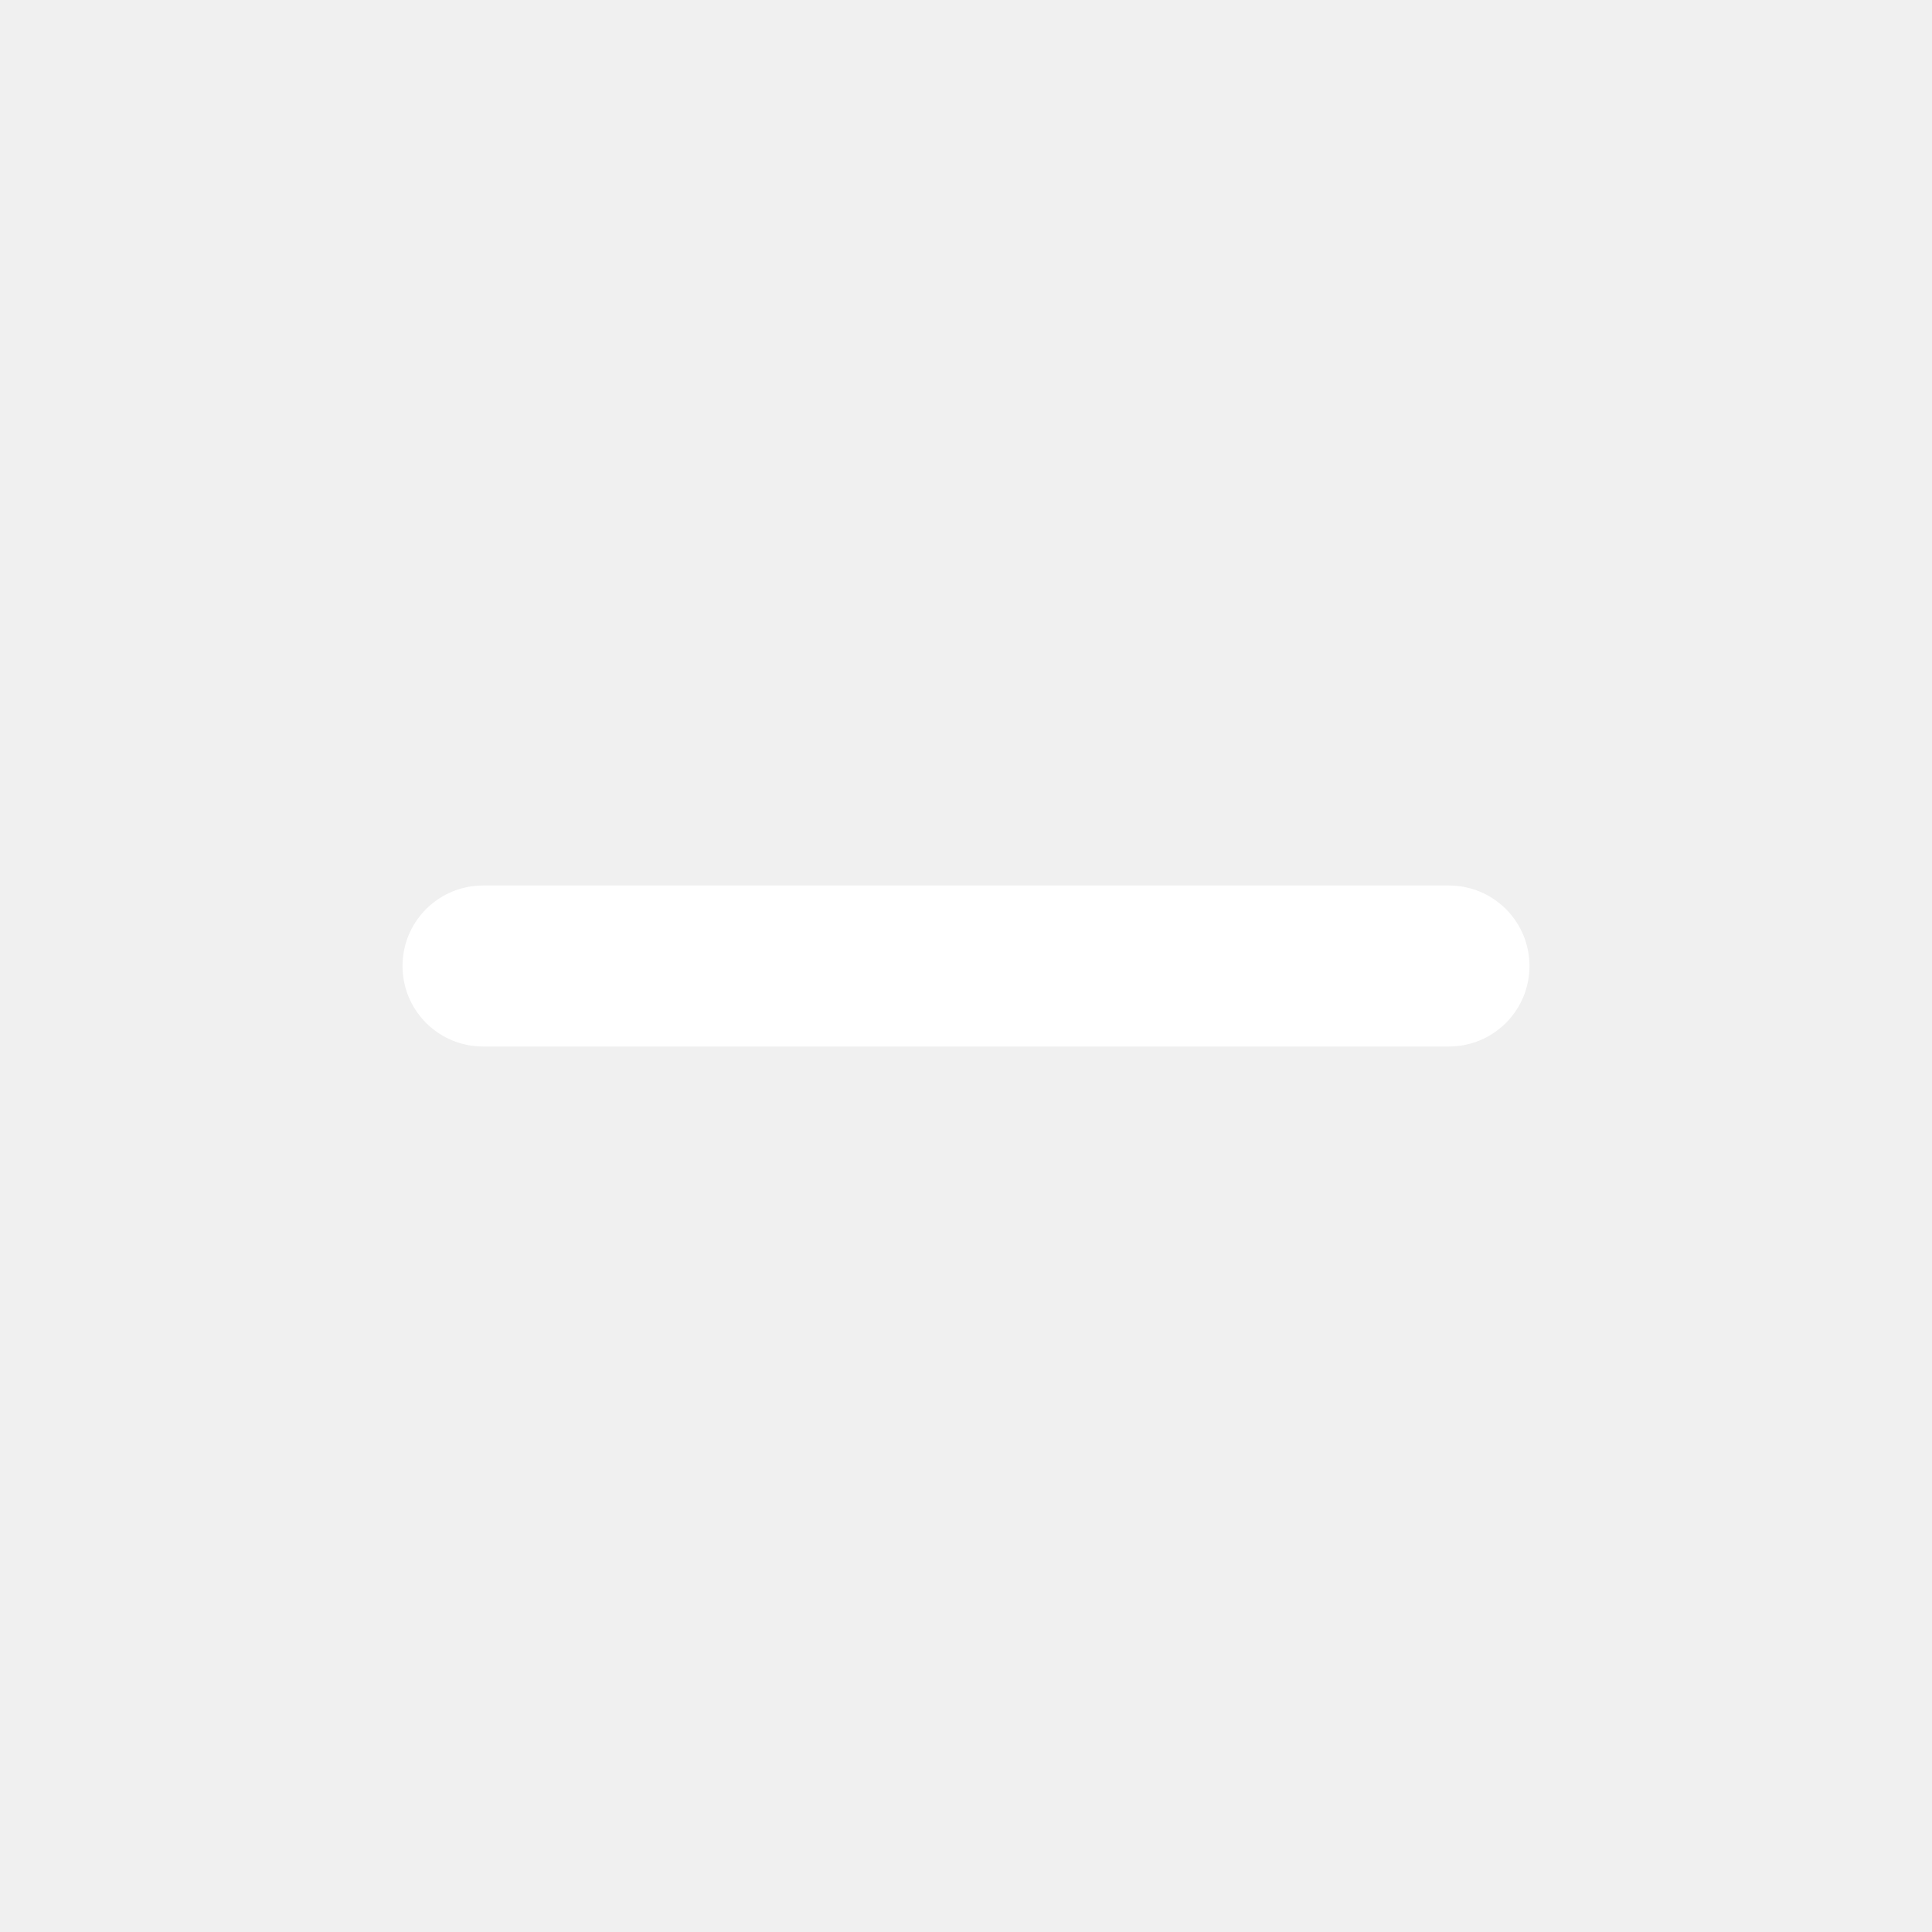
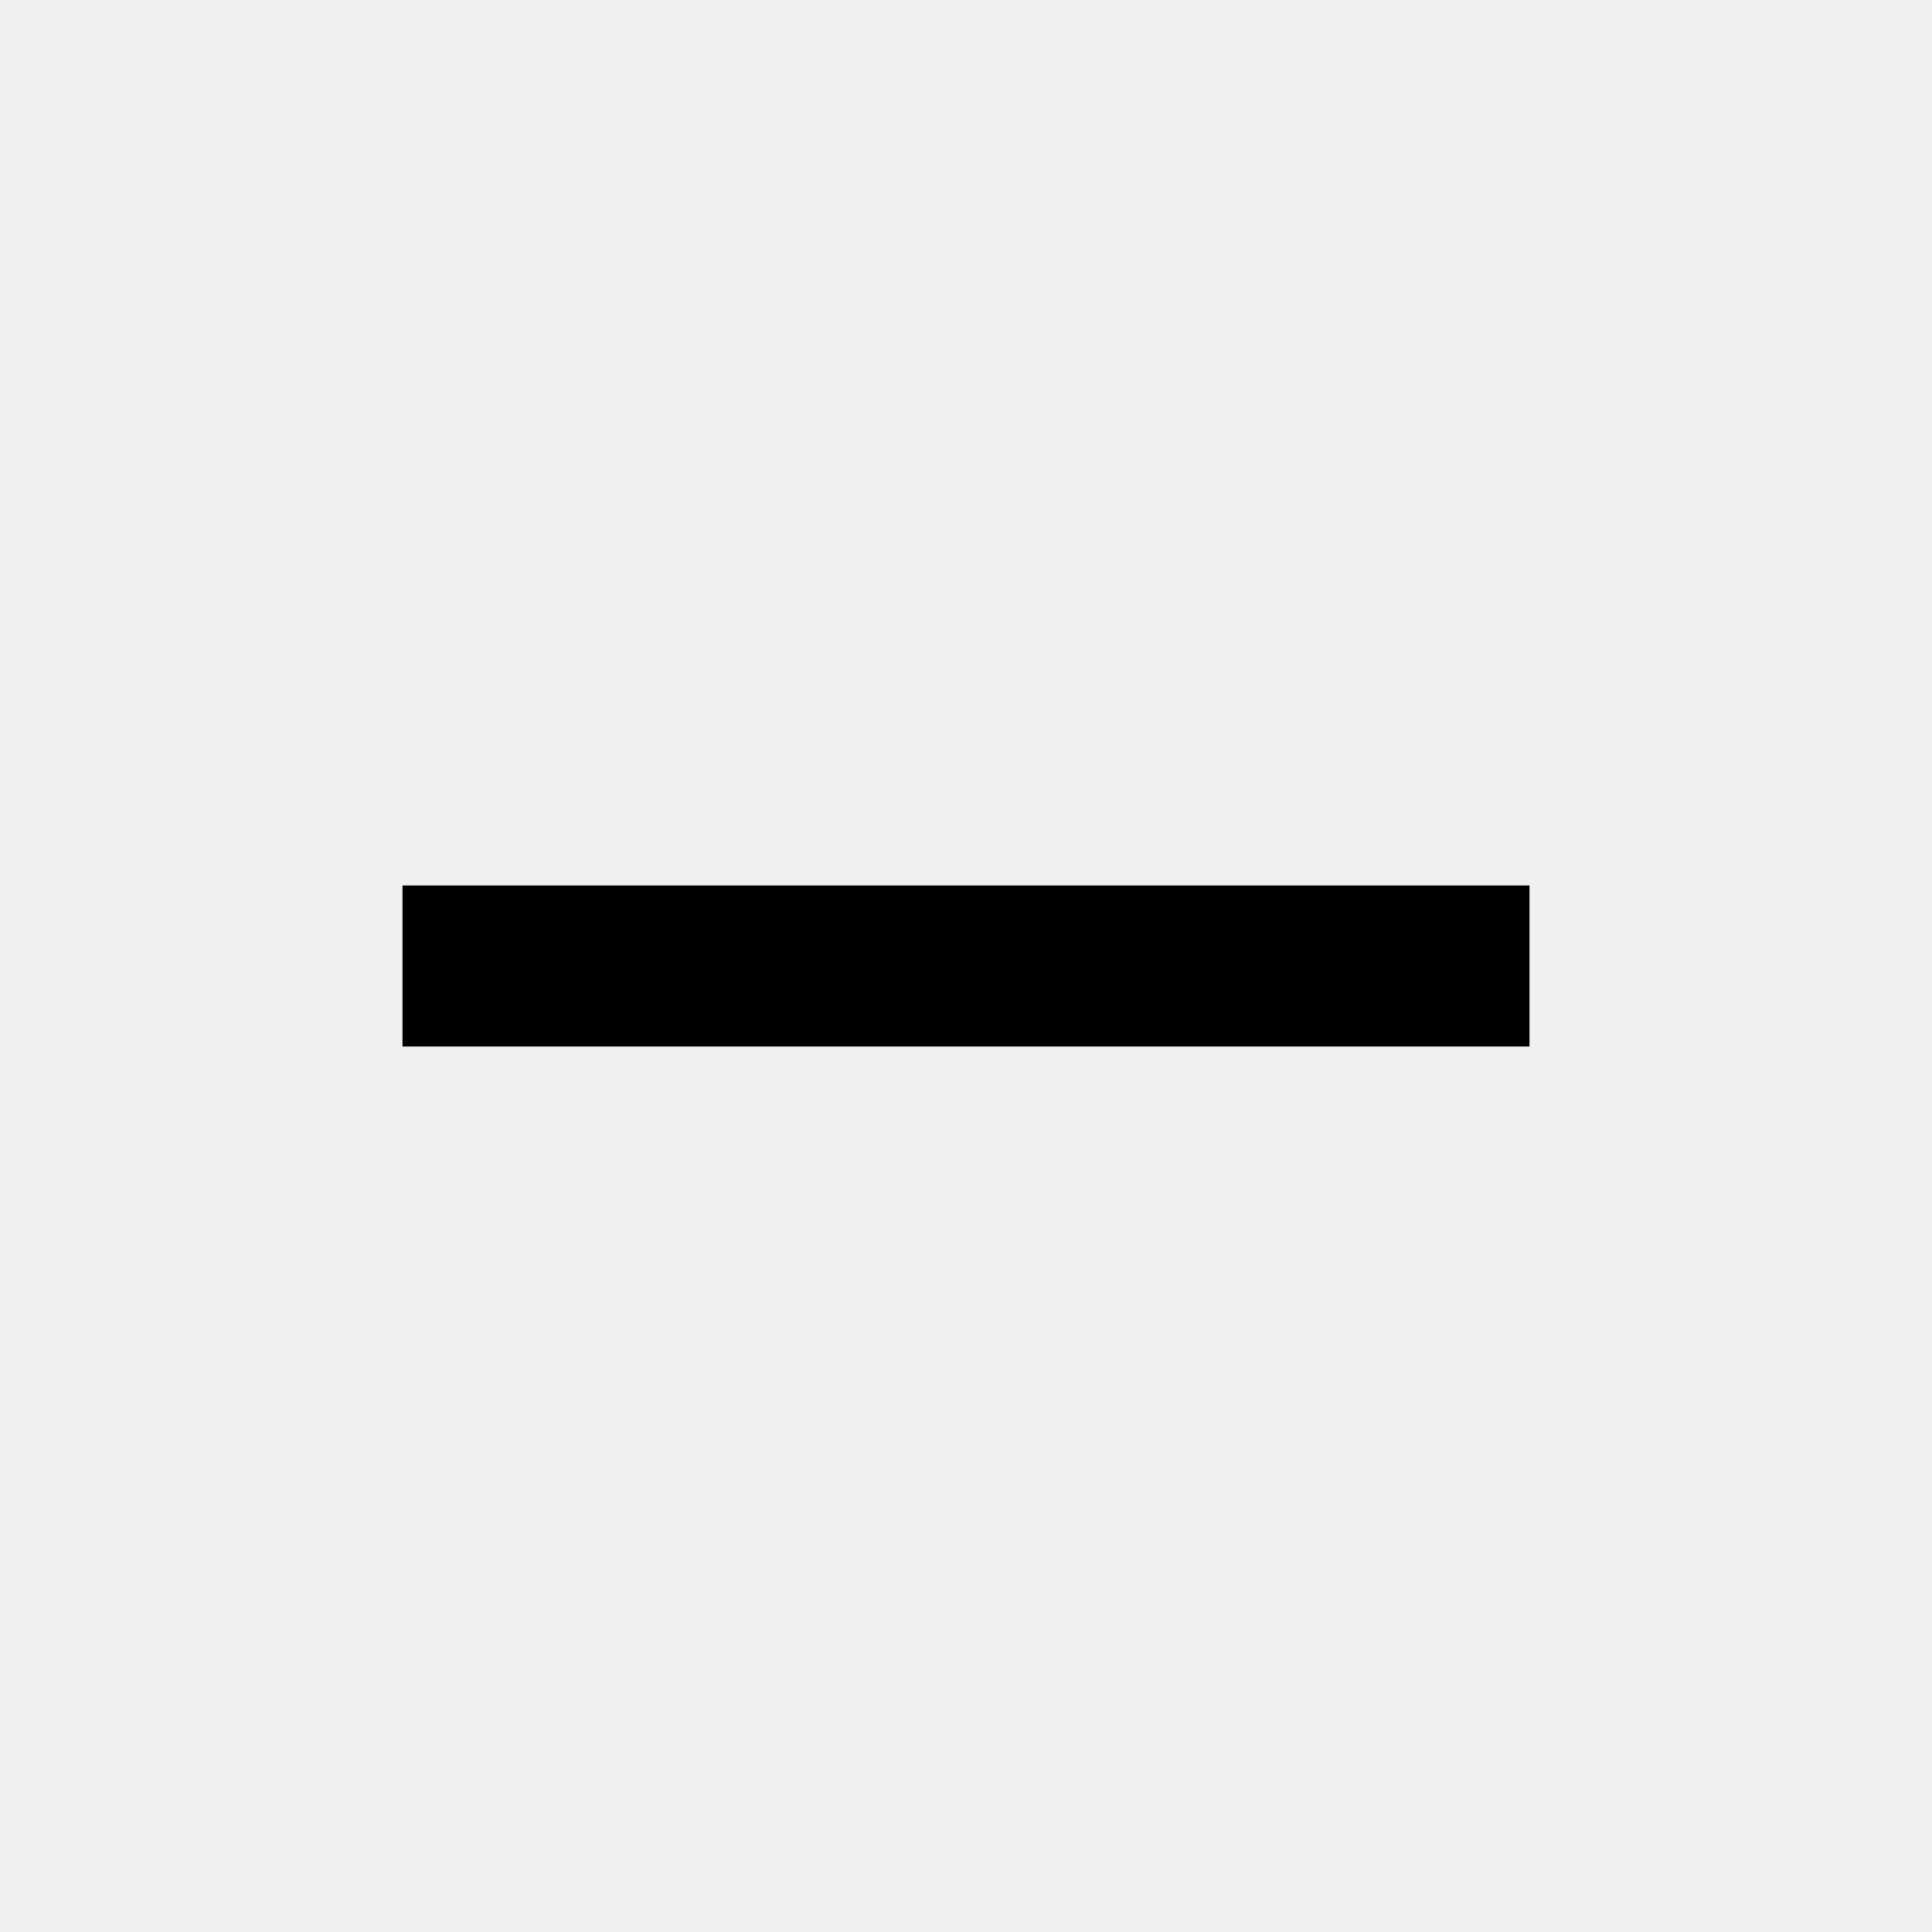
- <svg xmlns="http://www.w3.org/2000/svg" viewBox="0 0 24 24">
-   <line stroke="white" x1="6" y1="12" x2="18" y2="12" stroke-width="2" stroke-linecap="round" />
+ <svg xmlns="http://www.w3.org/2000/svg" class="icon" viewBox="0 0 1024 1024" version="1.1" width="200" height="200">
+   <path d="M213.333 469.333h597.333v85.333H213.333z" />
</svg>
